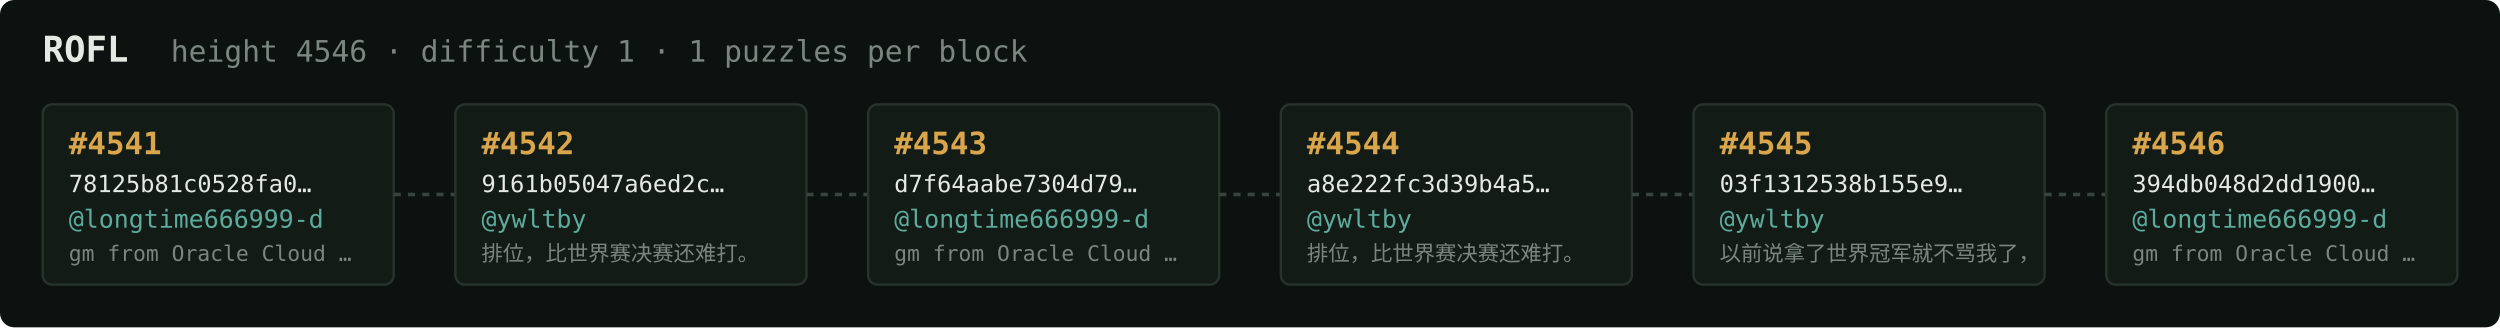
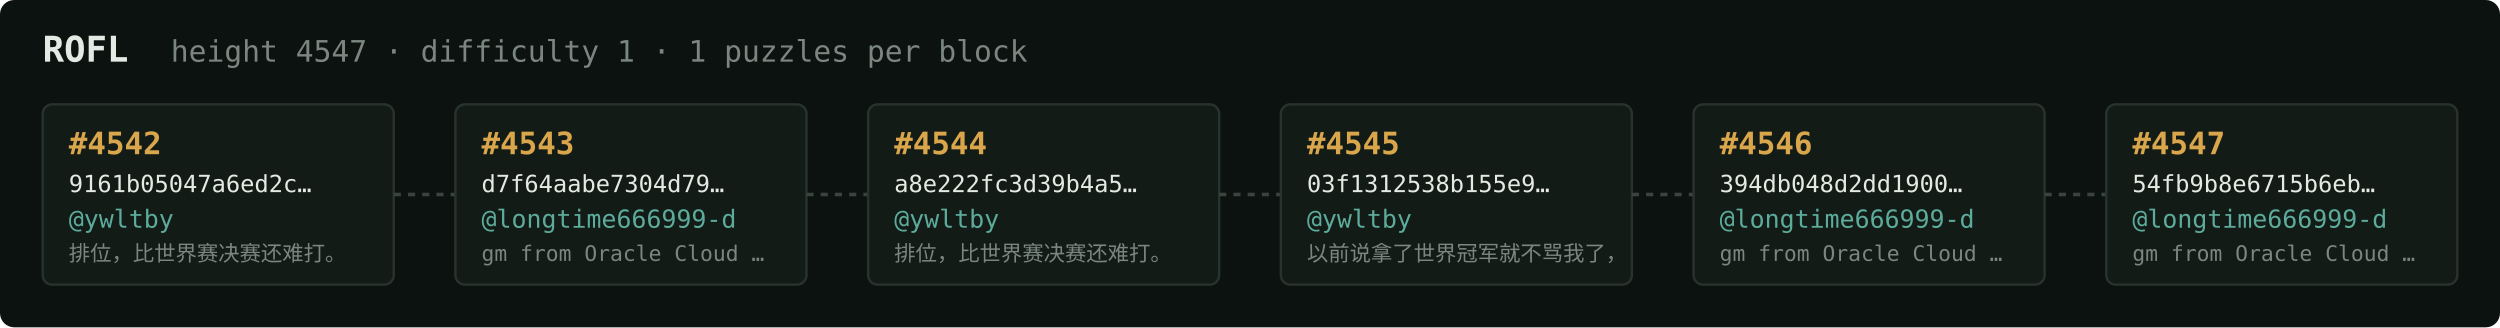
<svg xmlns="http://www.w3.org/2000/svg" width="1054" height="138" viewBox="0 0 1054 138" font-family="ui-monospace,SFMono-Regular,Menlo,monospace">
  <rect fill="#0c1210" width="1054" height="138" rx="6" />
  <text x="18" y="26" fill="#e5e9e3" font-size="15" font-weight="700">ROFL</text>
-   <text x="72" y="26" fill="#7a867f" font-size="12.5">height 4546 · difficulty 1 · 1 puzzles per block</text>
+   <text x="72" y="26" fill="#7a867f" font-size="12.5">height 4547 · difficulty 1 · 1 puzzles per block</text>
  <rect x="18" y="44" width="148" height="76" rx="4" fill="#131b17" stroke="#28332e" stroke-width="1" />
-   <text x="29" y="65" fill="#d9a64c" font-size="13" font-weight="700">#4541</text>
-   <text x="29" y="81" fill="#e5e9e3" font-size="10">78125b81c0528fa0…</text>
-   <text x="29" y="96" fill="#5cab9b" font-size="10.5">@longtime666999-d</text>
-   <text x="29" y="110" fill="#7a867f" font-size="9">gm from Oracle Cloud …</text>
+   <text x="29" y="65" fill="#d9a64c" font-size="13" font-weight="700">#4542</text>
+   <text x="29" y="81" fill="#e5e9e3" font-size="10">9161b05047a6ed2c…</text>
+   <text x="29" y="96" fill="#5cab9b" font-size="10.5">@ywltby</text>
+   <text x="29" y="110" fill="#7a867f" font-size="9">排位，比世界赛决赛还难打。</text>
  <line x1="166" y1="82.0" x2="192" y2="82.0" stroke="#38443e" stroke-width="1.5" stroke-dasharray="3 3" />
  <rect x="192" y="44" width="148" height="76" rx="4" fill="#131b17" stroke="#28332e" stroke-width="1" />
-   <text x="203" y="65" fill="#d9a64c" font-size="13" font-weight="700">#4542</text>
-   <text x="203" y="81" fill="#e5e9e3" font-size="10">9161b05047a6ed2c…</text>
-   <text x="203" y="96" fill="#5cab9b" font-size="10.5">@ywltby</text>
-   <text x="203" y="110" fill="#7a867f" font-size="9">排位，比世界赛决赛还难打。</text>
+   <text x="203" y="65" fill="#d9a64c" font-size="13" font-weight="700">#4543</text>
+   <text x="203" y="81" fill="#e5e9e3" font-size="10">d7f64aabe7304d79…</text>
+   <text x="203" y="96" fill="#5cab9b" font-size="10.5">@longtime666999-d</text>
+   <text x="203" y="110" fill="#7a867f" font-size="9">gm from Oracle Cloud …</text>
  <line x1="340" y1="82.0" x2="366" y2="82.0" stroke="#38443e" stroke-width="1.5" stroke-dasharray="3 3" />
  <rect x="366" y="44" width="148" height="76" rx="4" fill="#131b17" stroke="#28332e" stroke-width="1" />
-   <text x="377" y="65" fill="#d9a64c" font-size="13" font-weight="700">#4543</text>
-   <text x="377" y="81" fill="#e5e9e3" font-size="10">d7f64aabe7304d79…</text>
-   <text x="377" y="96" fill="#5cab9b" font-size="10.5">@longtime666999-d</text>
-   <text x="377" y="110" fill="#7a867f" font-size="9">gm from Oracle Cloud …</text>
+   <text x="377" y="65" fill="#d9a64c" font-size="13" font-weight="700">#4544</text>
+   <text x="377" y="81" fill="#e5e9e3" font-size="10">a8e222fc3d39b4a5…</text>
+   <text x="377" y="96" fill="#5cab9b" font-size="10.5">@ywltby</text>
+   <text x="377" y="110" fill="#7a867f" font-size="9">排位，比世界赛决赛还难打。</text>
  <line x1="514" y1="82.0" x2="540" y2="82.0" stroke="#38443e" stroke-width="1.5" stroke-dasharray="3 3" />
  <rect x="540" y="44" width="148" height="76" rx="4" fill="#131b17" stroke="#28332e" stroke-width="1" />
-   <text x="551" y="65" fill="#d9a64c" font-size="13" font-weight="700">#4544</text>
-   <text x="551" y="81" fill="#e5e9e3" font-size="10">a8e222fc3d39b4a5…</text>
+   <text x="551" y="65" fill="#d9a64c" font-size="13" font-weight="700">#4545</text>
+   <text x="551" y="81" fill="#e5e9e3" font-size="10">03f1312538b155e9…</text>
  <text x="551" y="96" fill="#5cab9b" font-size="10.5">@ywltby</text>
-   <text x="551" y="110" fill="#7a867f" font-size="9">排位，比世界赛决赛还难打。</text>
+   <text x="551" y="110" fill="#7a867f" font-size="9">以前说拿了世界冠军就不骂我了，</text>
  <line x1="688" y1="82.0" x2="714" y2="82.0" stroke="#38443e" stroke-width="1.5" stroke-dasharray="3 3" />
  <rect x="714" y="44" width="148" height="76" rx="4" fill="#131b17" stroke="#28332e" stroke-width="1" />
-   <text x="725" y="65" fill="#d9a64c" font-size="13" font-weight="700">#4545</text>
-   <text x="725" y="81" fill="#e5e9e3" font-size="10">03f1312538b155e9…</text>
-   <text x="725" y="96" fill="#5cab9b" font-size="10.5">@ywltby</text>
-   <text x="725" y="110" fill="#7a867f" font-size="9">以前说拿了世界冠军就不骂我了，</text>
+   <text x="725" y="65" fill="#d9a64c" font-size="13" font-weight="700">#4546</text>
+   <text x="725" y="81" fill="#e5e9e3" font-size="10">394db048d2dd1900…</text>
+   <text x="725" y="96" fill="#5cab9b" font-size="10.5">@longtime666999-d</text>
+   <text x="725" y="110" fill="#7a867f" font-size="9">gm from Oracle Cloud …</text>
  <line x1="862" y1="82.0" x2="888" y2="82.0" stroke="#38443e" stroke-width="1.5" stroke-dasharray="3 3" />
  <rect x="888" y="44" width="148" height="76" rx="4" fill="#131b17" stroke="#28332e" stroke-width="1" />
-   <text x="899" y="65" fill="#d9a64c" font-size="13" font-weight="700">#4546</text>
-   <text x="899" y="81" fill="#e5e9e3" font-size="10">394db048d2dd1900…</text>
+   <text x="899" y="65" fill="#d9a64c" font-size="13" font-weight="700">#4547</text>
+   <text x="899" y="81" fill="#e5e9e3" font-size="10">54fb9b8e6715b6eb…</text>
  <text x="899" y="96" fill="#5cab9b" font-size="10.5">@longtime666999-d</text>
  <text x="899" y="110" fill="#7a867f" font-size="9">gm from Oracle Cloud …</text>
</svg>
